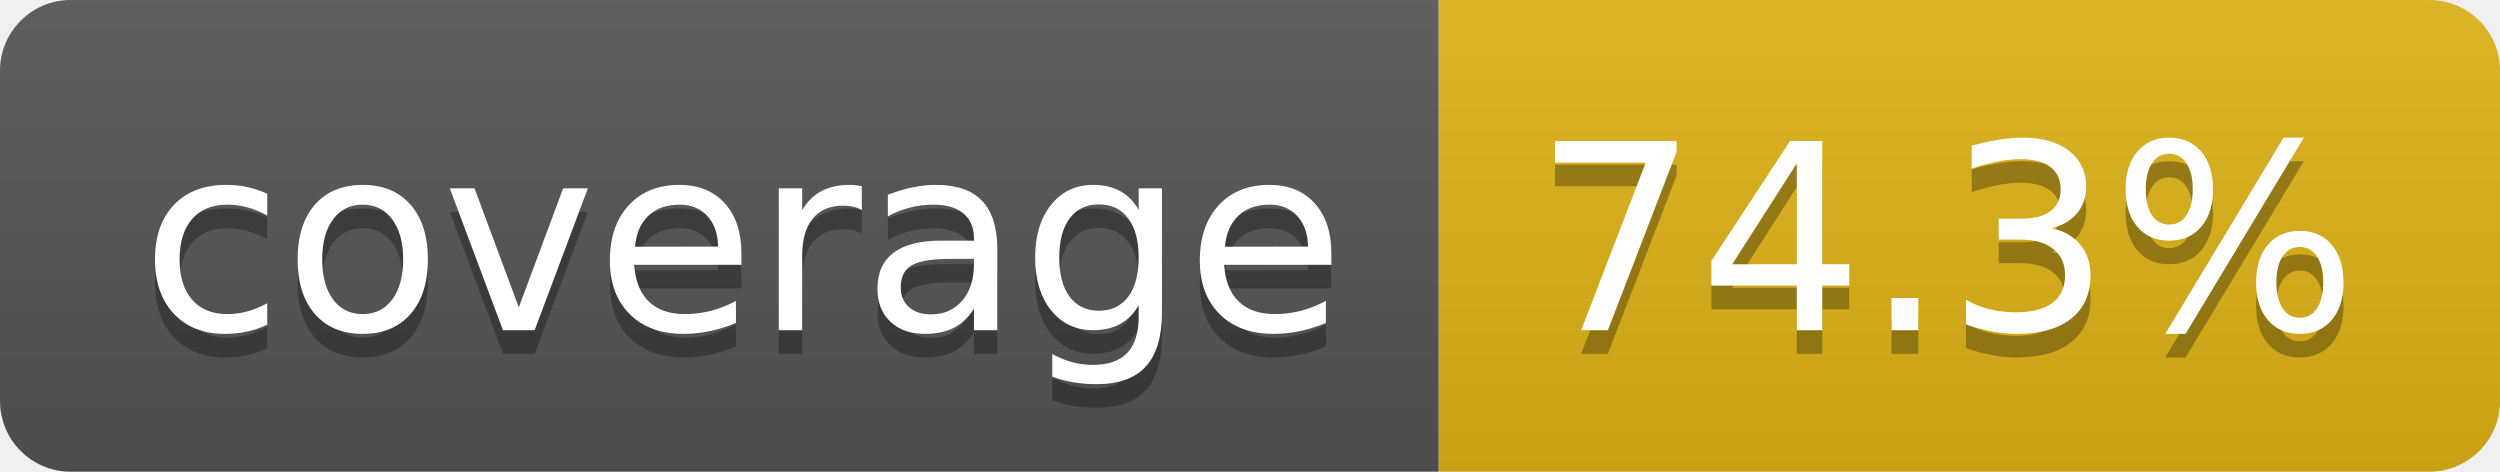
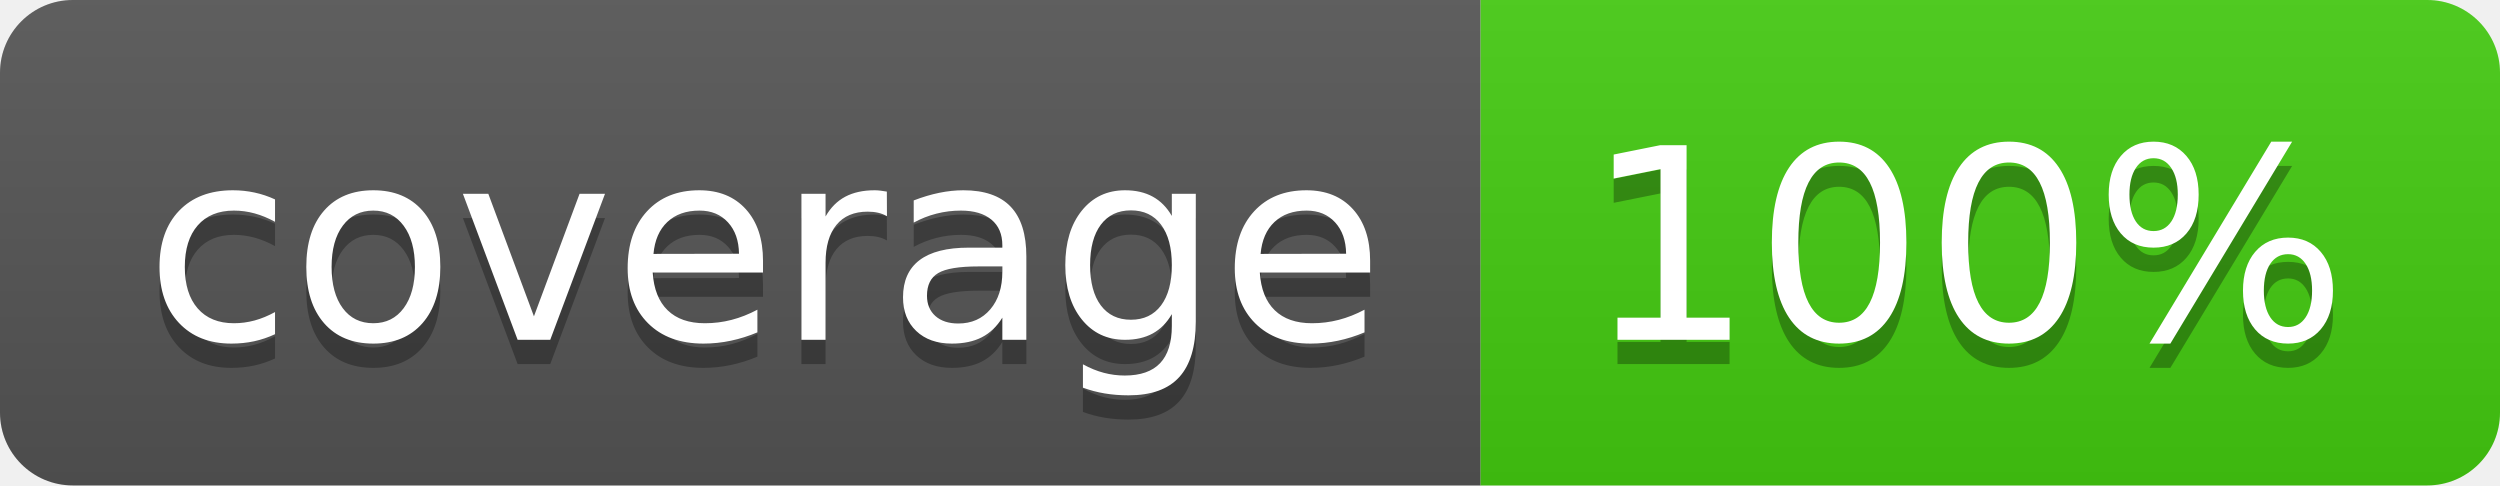
- <svg xmlns="http://www.w3.org/2000/svg" width="106" height="20" role="img" aria-label="coverage: 74.3%">
+ <svg xmlns="http://www.w3.org/2000/svg" width="103" height="20" role="img" aria-label="coverage: 100%">
  <linearGradient id="s" x2="0" y2="100%">
    <stop offset="0" stop-color="#bbb" stop-opacity=".1" />
    <stop offset="1" stop-opacity=".1" />
  </linearGradient>
  <clipPath id="r">
-     <rect width="106" height="20" rx="3" fill="#fff" />
+     <rect width="103" height="20" rx="3" fill="#fff" />
  </clipPath>
  <g clip-path="url(#r)">
    <rect width="61" height="20" fill="#555" />
-     <rect x="61" width="45" height="20" fill="#dfb317" />
-     <rect width="106" height="20" fill="url(#s)" />
+     <rect x="61" width="42" height="20" fill="#4c1" />
+     <rect width="103" height="20" fill="url(#s)" />
  </g>
  <g fill="#fff" text-anchor="middle" font-family="Verdana,Geneva,DejaVu Sans,sans-serif" text-rendering="geometricPrecision" font-size="110">
    <text aria-hidden="true" x="315" y="150" fill="#010101" fill-opacity=".3" transform="scale(.1)" textLength="510">coverage</text>
    <text x="315" y="140" transform="scale(.1)" fill="#fff" textLength="510">coverage</text>
-     <text aria-hidden="true" x="825" y="150" fill="#010101" fill-opacity=".3" transform="scale(.1)" textLength="350">74.3%</text>
-     <text x="825" y="140" transform="scale(.1)" fill="#fff" textLength="350">74.3%</text>
+     <text aria-hidden="true" x="810" y="150" fill="#010101" fill-opacity=".3" transform="scale(.1)" textLength="315">100%</text>
+     <text x="810" y="140" transform="scale(.1)" fill="#fff" textLength="315">100%</text>
  </g>
</svg>
